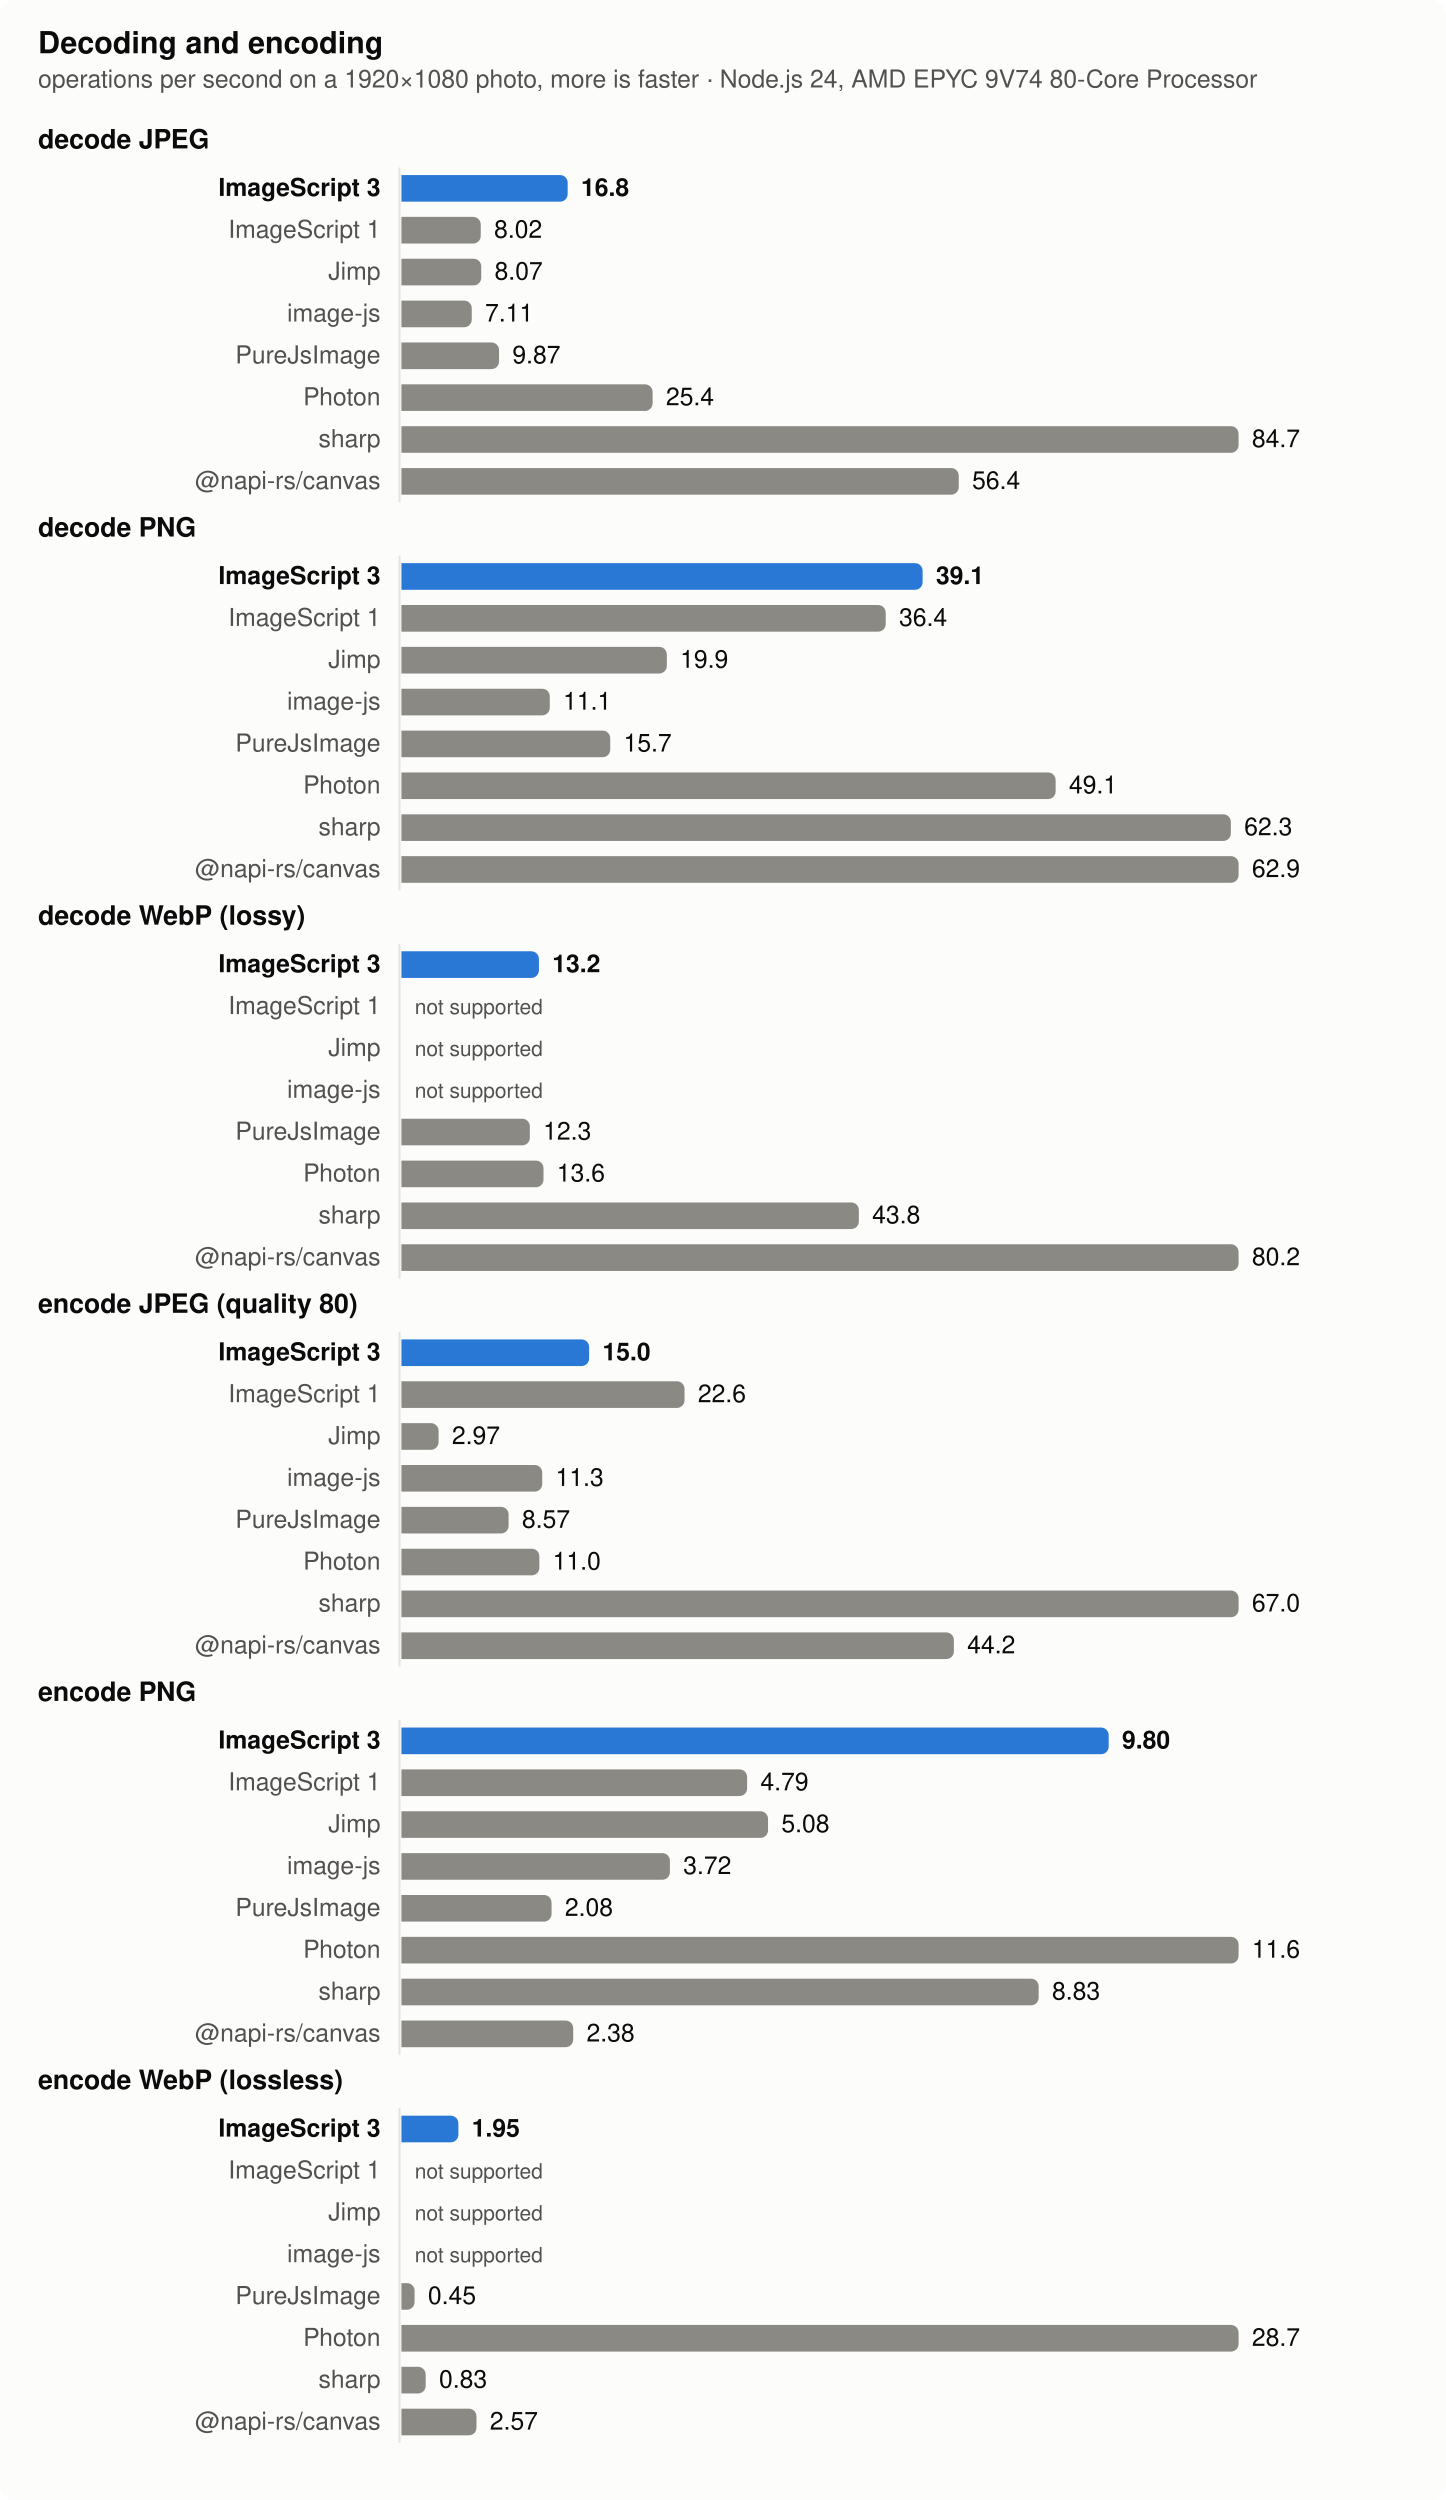
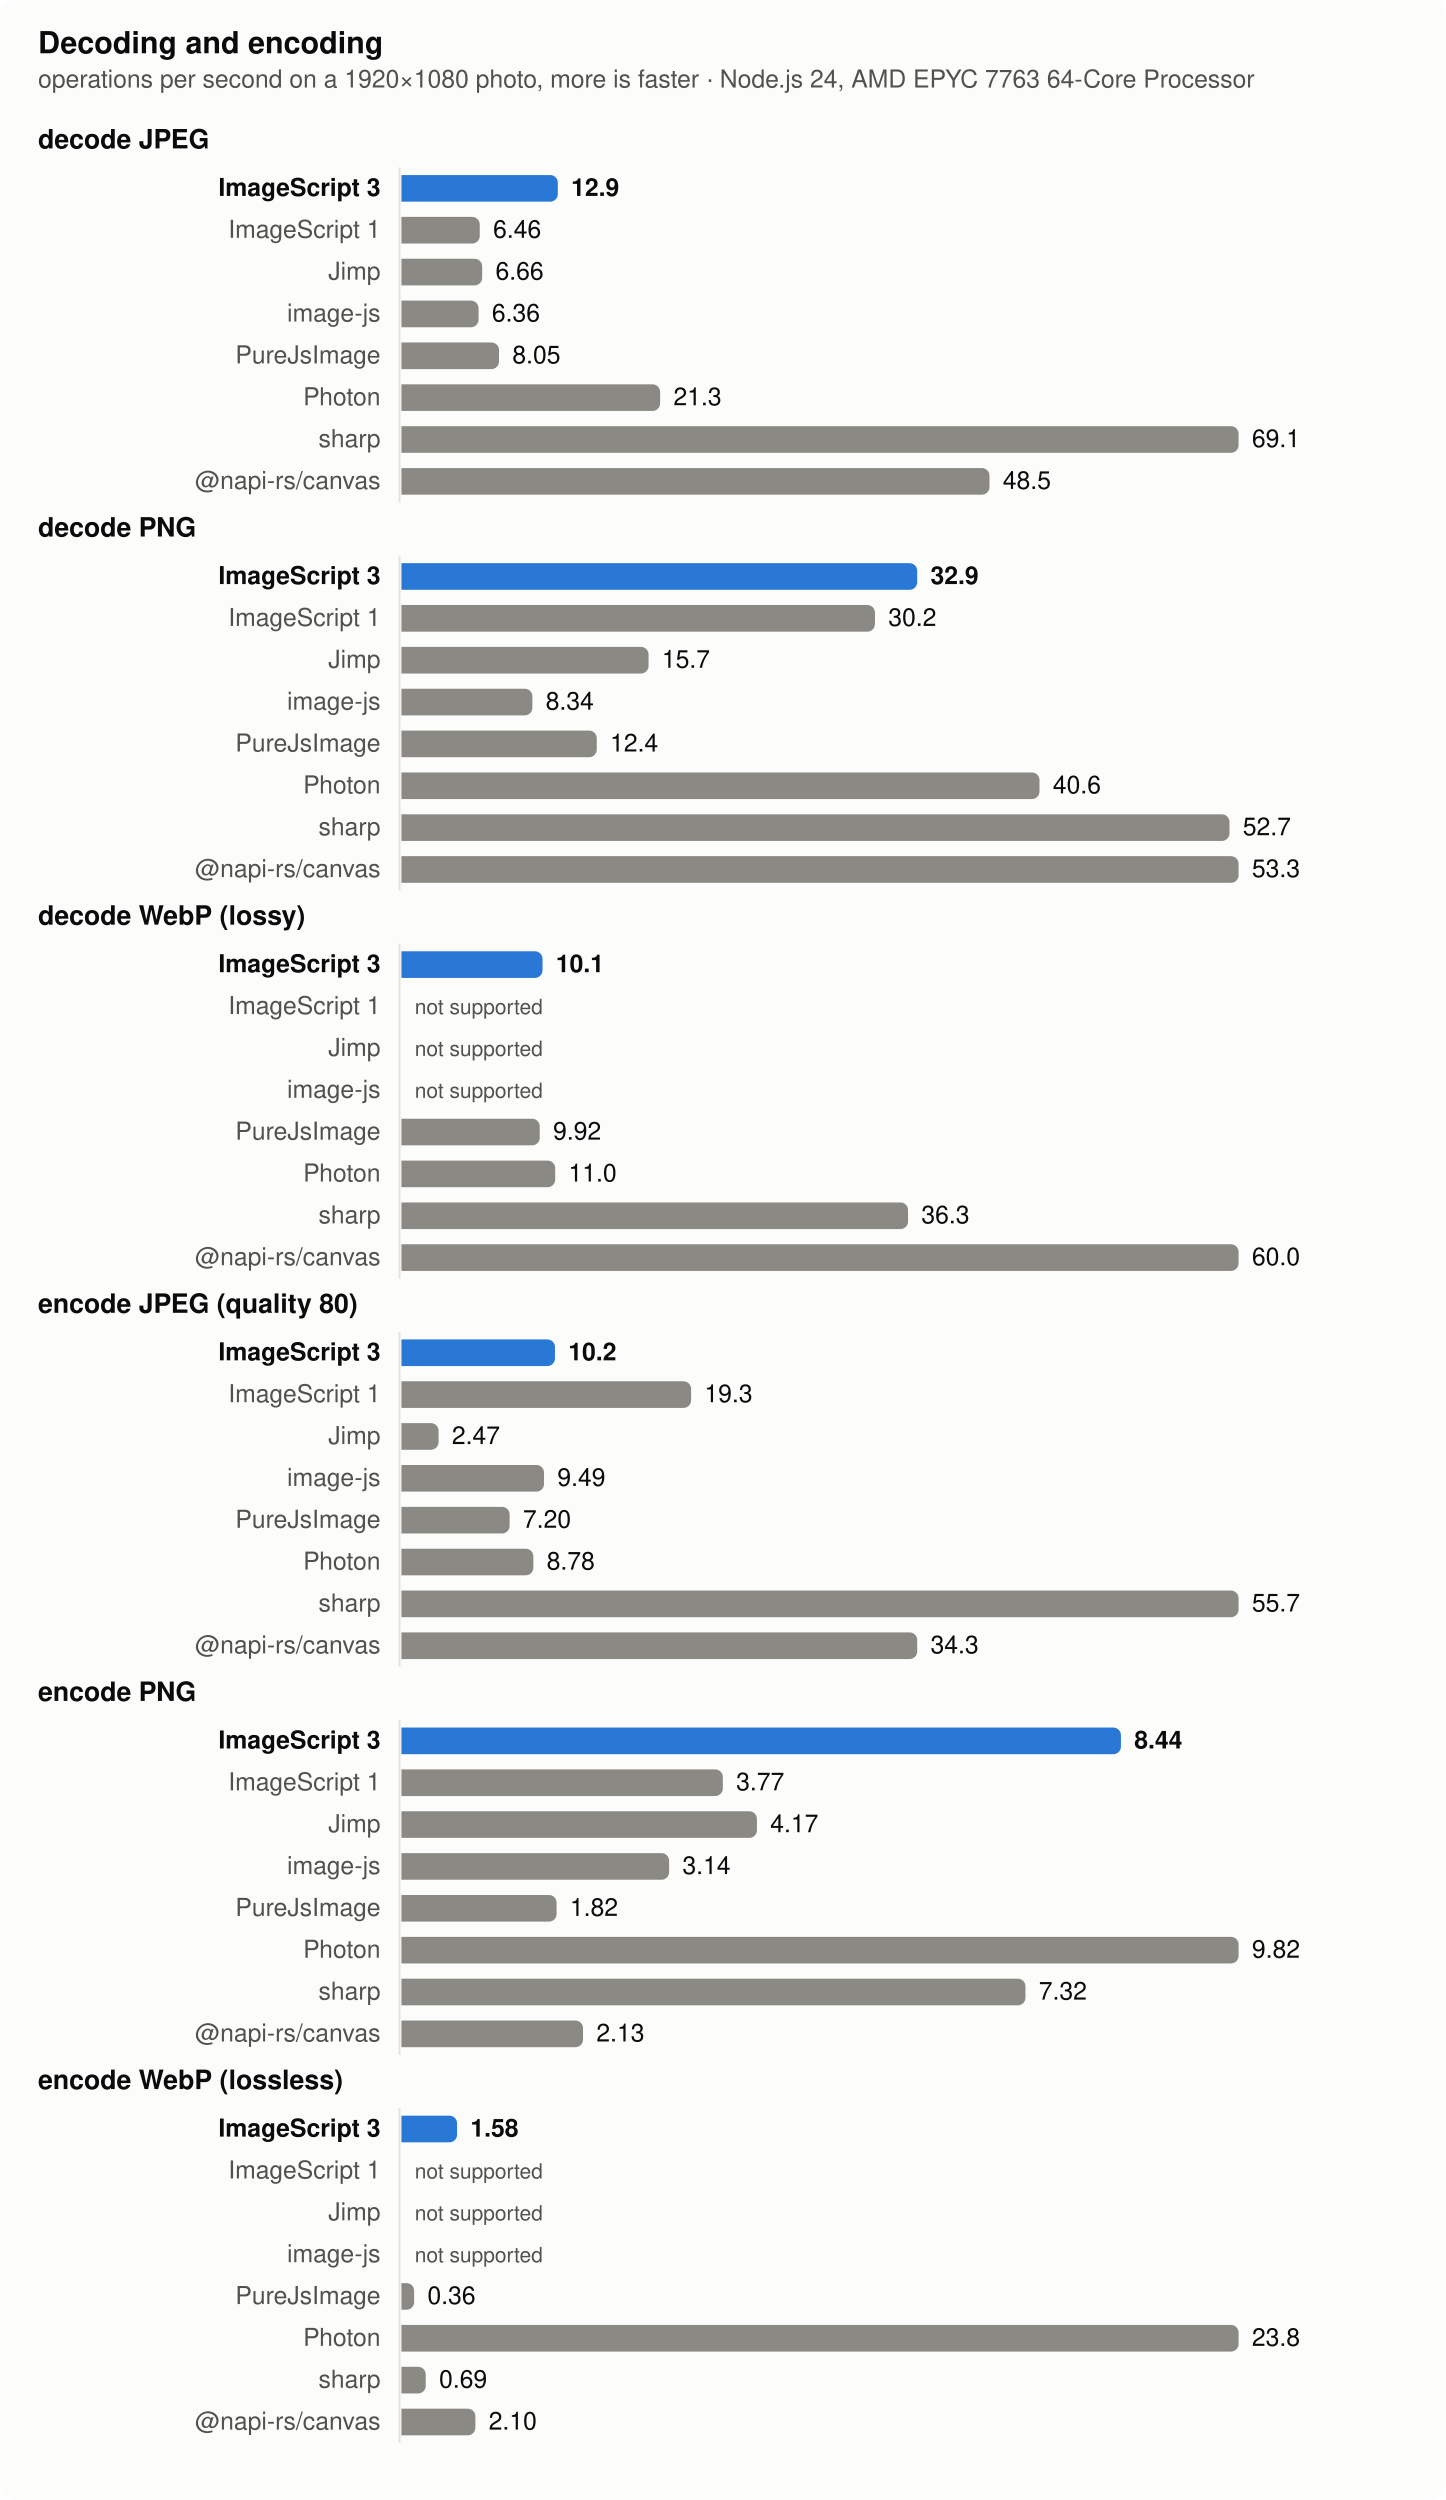
<svg xmlns="http://www.w3.org/2000/svg" width="760" height="1314" viewBox="0 0 760 1314" role="img" aria-label="Decoding and encoding">
  <style>
  .surface { fill: #fcfcfb } .text { fill: #0b0b0b } .muted { fill: #52514e } .grid { stroke: #e4e3df }
  .bar { fill: #8a8983 } .bar.highlight { fill: #2a78d6 }
  @media (prefers-color-scheme: dark) {
    .surface { fill: #1a1a19 } .text { fill: #f0efec } .muted { fill: #c3c2b7 } .grid { stroke: #383835 }
    .bar { fill: #6d6c66 } .bar.highlight { fill: #3987e5 }
  }
  text { font: 13px -apple-system, BlinkMacSystemFont, 'Segoe UI', Helvetica, Arial, sans-serif }
  .title { font-weight: 600; font-size: 14px } .bold { font-weight: 600 } .small { font-size: 11px }</style>
  <rect class="surface" width="760" height="1314" rx="8" />
  <text class="text title" x="20" y="28" style="font-size:16px">Decoding and encoding</text>
-   <text class="muted" x="20" y="46">operations per second on a 1920×1080 photo, more is faster · Node.js 24, AMD EPYC 9V74 80-Core Processor</text>
+   <text class="muted" x="20" y="46">operations per second on a 1920×1080 photo, more is faster · Node.js 24, AMD EPYC 7763 64-Core Processor</text>
  <text class="text title" x="20" y="78">decode JPEG</text>
  <line class="grid" x1="210" x2="210" y1="88" y2="264" stroke-width="1" />
  <text class="text bold" x="200" y="103" text-anchor="end">ImageScript 3</text>
-   <path class="bar highlight" d="M211,92h83.366a4,4 0 0 1 4,4v6a4,4 0 0 1 -4,4h-83.366z" />
-   <text class="text bold" x="305.366" y="103">16.8</text>
+   <path class="bar highlight" d="M211,92h78.189a4,4 0 0 1 4,4v6a4,4 0 0 1 -4,4h-78.189z" />
+   <text class="text bold" x="300.189" y="103">12.9</text>
  <text class="muted" x="200" y="125" text-anchor="end">ImageScript 1</text>
-   <path class="bar" d="M211,114h37.682a4,4 0 0 1 4,4v6a4,4 0 0 1 -4,4h-37.682z" />
-   <text class="text" x="259.682" y="125">8.02</text>
+   <path class="bar" d="M211,114h37.158a4,4 0 0 1 4,4v6a4,4 0 0 1 -4,4h-37.158z" />
+   <text class="text" x="259.158" y="125">6.46</text>
  <text class="muted" x="200" y="147" text-anchor="end">Jimp</text>
-   <path class="bar" d="M211,136h37.942a4,4 0 0 1 4,4v6a4,4 0 0 1 -4,4h-37.942z" />
-   <text class="text" x="259.942" y="147">8.07</text>
+   <path class="bar" d="M211,136h38.433a4,4 0 0 1 4,4v6a4,4 0 0 1 -4,4h-38.433z" />
+   <text class="text" x="260.433" y="147">6.66</text>
  <text class="muted" x="200" y="169" text-anchor="end">image-js</text>
-   <path class="bar" d="M211,158h32.953a4,4 0 0 1 4,4v6a4,4 0 0 1 -4,4h-32.953z" />
-   <text class="text" x="254.953" y="169">7.11</text>
+   <path class="bar" d="M211,158h36.521a4,4 0 0 1 4,4v6a4,4 0 0 1 -4,4h-36.521z" />
+   <text class="text" x="258.521" y="169">6.36</text>
  <text class="muted" x="200" y="191" text-anchor="end">PureJsImage</text>
-   <path class="bar" d="M211,180h47.297a4,4 0 0 1 4,4v6a4,4 0 0 1 -4,4h-47.297z" />
-   <text class="text" x="269.297" y="191">9.87</text>
+   <path class="bar" d="M211,180h47.289a4,4 0 0 1 4,4v6a4,4 0 0 1 -4,4h-47.289z" />
+   <text class="text" x="269.289" y="191">8.05</text>
  <text class="muted" x="200" y="213" text-anchor="end">Photon</text>
-   <path class="bar" d="M211,202h128.01a4,4 0 0 1 4,4v6a4,4 0 0 1 -4,4h-128.01z" />
-   <text class="text" x="350.01" y="213">25.4</text>
+   <path class="bar" d="M211,202h131.963a4,4 0 0 1 4,4v6a4,4 0 0 1 -4,4h-131.963z" />
+   <text class="text" x="353.963" y="213">21.3</text>
  <text class="muted" x="200" y="235" text-anchor="end">sharp</text>
  <path class="bar" d="M211,224h436a4,4 0 0 1 4,4v6a4,4 0 0 1 -4,4h-436z" />
-   <text class="text" x="658" y="235">84.7</text>
+   <text class="text" x="658" y="235">69.1</text>
  <text class="muted" x="200" y="257" text-anchor="end">@napi-rs/canvas</text>
-   <path class="bar" d="M211,246h288.918a4,4 0 0 1 4,4v6a4,4 0 0 1 -4,4h-288.918z" />
-   <text class="text" x="510.918" y="257">56.4</text>
+   <path class="bar" d="M211,246h305.07a4,4 0 0 1 4,4v6a4,4 0 0 1 -4,4h-305.07z" />
+   <text class="text" x="527.07" y="257">48.5</text>
  <text class="text title" x="20" y="282">decode PNG</text>
  <line class="grid" x1="210" x2="210" y1="292" y2="468" stroke-width="1" />
  <text class="text bold" x="200" y="307" text-anchor="end">ImageScript 3</text>
-   <path class="bar highlight" d="M211,296h269.924a4,4 0 0 1 4,4v6a4,4 0 0 1 -4,4h-269.924z" />
-   <text class="text bold" x="491.924" y="307">39.1</text>
+   <path class="bar highlight" d="M211,296h267.08a4,4 0 0 1 4,4v6a4,4 0 0 1 -4,4h-267.08z" />
+   <text class="text bold" x="489.08" y="307">32.9</text>
  <text class="muted" x="200" y="329" text-anchor="end">ImageScript 1</text>
-   <path class="bar" d="M211,318h250.538a4,4 0 0 1 4,4v6a4,4 0 0 1 -4,4h-250.538z" />
-   <text class="text" x="472.538" y="329">36.4</text>
+   <path class="bar" d="M211,318h244.882a4,4 0 0 1 4,4v6a4,4 0 0 1 -4,4h-244.882z" />
+   <text class="text" x="466.882" y="329">30.2</text>
  <text class="muted" x="200" y="351" text-anchor="end">Jimp</text>
-   <path class="bar" d="M211,340h135.481a4,4 0 0 1 4,4v6a4,4 0 0 1 -4,4h-135.481z" />
-   <text class="text" x="357.481" y="351">19.9</text>
+   <path class="bar" d="M211,340h125.887a4,4 0 0 1 4,4v6a4,4 0 0 1 -4,4h-125.887z" />
+   <text class="text" x="347.887" y="351">15.7</text>
  <text class="muted" x="200" y="373" text-anchor="end">image-js</text>
-   <path class="bar" d="M211,362h73.964a4,4 0 0 1 4,4v6a4,4 0 0 1 -4,4h-73.964z" />
-   <text class="text" x="295.964" y="373">11.1</text>
+   <path class="bar" d="M211,362h64.822a4,4 0 0 1 4,4v6a4,4 0 0 1 -4,4h-64.822z" />
+   <text class="text" x="286.822" y="373">8.34</text>
  <text class="muted" x="200" y="395" text-anchor="end">PureJsImage</text>
-   <path class="bar" d="M211,384h105.738a4,4 0 0 1 4,4v6a4,4 0 0 1 -4,4h-105.738z" />
-   <text class="text" x="327.738" y="395">15.7</text>
+   <path class="bar" d="M211,384h98.656a4,4 0 0 1 4,4v6a4,4 0 0 1 -4,4h-98.656z" />
+   <text class="text" x="320.656" y="395">12.4</text>
  <text class="muted" x="200" y="417" text-anchor="end">Photon</text>
-   <path class="bar" d="M211,406h339.84a4,4 0 0 1 4,4v6a4,4 0 0 1 -4,4h-339.84z" />
-   <text class="text" x="561.84" y="417">49.1</text>
+   <path class="bar" d="M211,406h331.364a4,4 0 0 1 4,4v6a4,4 0 0 1 -4,4h-331.364z" />
+   <text class="text" x="553.364" y="417">40.6</text>
  <text class="muted" x="200" y="439" text-anchor="end">sharp</text>
-   <path class="bar" d="M211,428h431.941a4,4 0 0 1 4,4v6a4,4 0 0 1 -4,4h-431.941z" />
-   <text class="text" x="653.941" y="439">62.3</text>
+   <path class="bar" d="M211,428h431.214a4,4 0 0 1 4,4v6a4,4 0 0 1 -4,4h-431.214z" />
+   <text class="text" x="653.214" y="439">52.7</text>
  <text class="muted" x="200" y="461" text-anchor="end">@napi-rs/canvas</text>
  <path class="bar" d="M211,450h436a4,4 0 0 1 4,4v6a4,4 0 0 1 -4,4h-436z" />
-   <text class="text" x="658" y="461">62.9</text>
+   <text class="text" x="658" y="461">53.3</text>
  <text class="text title" x="20" y="486">decode WebP (lossy)</text>
  <line class="grid" x1="210" x2="210" y1="496" y2="672" stroke-width="1" />
  <text class="text bold" x="200" y="511" text-anchor="end">ImageScript 3</text>
-   <path class="bar highlight" d="M211,500h68.254a4,4 0 0 1 4,4v6a4,4 0 0 1 -4,4h-68.254z" />
-   <text class="text bold" x="290.254" y="511">13.2</text>
+   <path class="bar highlight" d="M211,500h70.152a4,4 0 0 1 4,4v6a4,4 0 0 1 -4,4h-70.152z" />
+   <text class="text bold" x="292.152" y="511">10.1</text>
  <text class="muted" x="200" y="533" text-anchor="end">ImageScript 1</text>
  <text class="muted small" x="218" y="533">not supported</text>
  <text class="muted" x="200" y="555" text-anchor="end">Jimp</text>
  <text class="muted small" x="218" y="555">not supported</text>
  <text class="muted" x="200" y="577" text-anchor="end">image-js</text>
  <text class="muted small" x="218" y="577">not supported</text>
  <text class="muted" x="200" y="599" text-anchor="end">PureJsImage</text>
-   <path class="bar" d="M211,588h63.481a4,4 0 0 1 4,4v6a4,4 0 0 1 -4,4h-63.481z" />
-   <text class="text" x="285.481" y="599">12.3</text>
+   <path class="bar" d="M211,588h68.686a4,4 0 0 1 4,4v6a4,4 0 0 1 -4,4h-68.686z" />
+   <text class="text" x="290.686" y="599">9.92</text>
  <text class="muted" x="200" y="621" text-anchor="end">Photon</text>
-   <path class="bar" d="M211,610h70.668a4,4 0 0 1 4,4v6a4,4 0 0 1 -4,4h-70.668z" />
-   <text class="text" x="292.668" y="621">13.6</text>
+   <path class="bar" d="M211,610h76.819a4,4 0 0 1 4,4v6a4,4 0 0 1 -4,4h-76.819z" />
+   <text class="text" x="298.819" y="621">11.0</text>
  <text class="muted" x="200" y="643" text-anchor="end">sharp</text>
-   <path class="bar" d="M211,632h236.409a4,4 0 0 1 4,4v6a4,4 0 0 1 -4,4h-236.409z" />
-   <text class="text" x="458.409" y="643">43.8</text>
+   <path class="bar" d="M211,632h262.271a4,4 0 0 1 4,4v6a4,4 0 0 1 -4,4h-262.271z" />
+   <text class="text" x="484.271" y="643">36.3</text>
  <text class="muted" x="200" y="665" text-anchor="end">@napi-rs/canvas</text>
  <path class="bar" d="M211,654h436a4,4 0 0 1 4,4v6a4,4 0 0 1 -4,4h-436z" />
-   <text class="text" x="658" y="665">80.2</text>
+   <text class="text" x="658" y="665">60.0</text>
  <text class="text title" x="20" y="690">encode JPEG (quality 80)</text>
  <line class="grid" x1="210" x2="210" y1="700" y2="876" stroke-width="1" />
  <text class="text bold" x="200" y="715" text-anchor="end">ImageScript 3</text>
-   <path class="bar highlight" d="M211,704h94.647a4,4 0 0 1 4,4v6a4,4 0 0 1 -4,4h-94.647z" />
-   <text class="text bold" x="316.647" y="715">15.0</text>
+   <path class="bar highlight" d="M211,704h76.704a4,4 0 0 1 4,4v6a4,4 0 0 1 -4,4h-76.704z" />
+   <text class="text bold" x="298.704" y="715">10.2</text>
  <text class="muted" x="200" y="737" text-anchor="end">ImageScript 1</text>
-   <path class="bar" d="M211,726h144.792a4,4 0 0 1 4,4v6a4,4 0 0 1 -4,4h-144.792z" />
-   <text class="text" x="366.792" y="737">22.6</text>
+   <path class="bar" d="M211,726h148.247a4,4 0 0 1 4,4v6a4,4 0 0 1 -4,4h-148.247z" />
+   <text class="text" x="370.247" y="737">19.3</text>
  <text class="muted" x="200" y="759" text-anchor="end">Jimp</text>
-   <path class="bar" d="M211,748h15.519a4,4 0 0 1 4,4v6a4,4 0 0 1 -4,4h-15.519z" />
-   <text class="text" x="237.519" y="759">2.97</text>
+   <path class="bar" d="M211,748h15.505a4,4 0 0 1 4,4v6a4,4 0 0 1 -4,4h-15.505z" />
+   <text class="text" x="237.505" y="759">2.47</text>
  <text class="muted" x="200" y="781" text-anchor="end">image-js</text>
-   <path class="bar" d="M211,770h70.001a4,4 0 0 1 4,4v6a4,4 0 0 1 -4,4h-70.001z" />
-   <text class="text" x="292.001" y="781">11.3</text>
+   <path class="bar" d="M211,770h70.939a4,4 0 0 1 4,4v6a4,4 0 0 1 -4,4h-70.939z" />
+   <text class="text" x="292.939" y="781">9.49</text>
  <text class="muted" x="200" y="803" text-anchor="end">PureJsImage</text>
-   <path class="bar" d="M211,792h52.323a4,4 0 0 1 4,4v6a4,4 0 0 1 -4,4h-52.323z" />
-   <text class="text" x="274.323" y="803">8.57</text>
+   <path class="bar" d="M211,792h52.856a4,4 0 0 1 4,4v6a4,4 0 0 1 -4,4h-52.856z" />
+   <text class="text" x="274.856" y="803">7.20</text>
  <text class="muted" x="200" y="825" text-anchor="end">Photon</text>
-   <path class="bar" d="M211,814h68.49a4,4 0 0 1 4,4v6a4,4 0 0 1 -4,4h-68.49z" />
-   <text class="text" x="290.49" y="825">11.0</text>
+   <path class="bar" d="M211,814h65.332a4,4 0 0 1 4,4v6a4,4 0 0 1 -4,4h-65.332z" />
+   <text class="text" x="287.332" y="825">8.78</text>
  <text class="muted" x="200" y="847" text-anchor="end">sharp</text>
  <path class="bar" d="M211,836h436a4,4 0 0 1 4,4v6a4,4 0 0 1 -4,4h-436z" />
-   <text class="text" x="658" y="847">67.0</text>
+   <text class="text" x="658" y="847">55.7</text>
  <text class="muted" x="200" y="869" text-anchor="end">@napi-rs/canvas</text>
-   <path class="bar" d="M211,858h286.354a4,4 0 0 1 4,4v6a4,4 0 0 1 -4,4h-286.354z" />
-   <text class="text" x="508.354" y="869">44.2</text>
+   <path class="bar" d="M211,858h267.091a4,4 0 0 1 4,4v6a4,4 0 0 1 -4,4h-267.091z" />
+   <text class="text" x="489.091" y="869">34.3</text>
  <text class="text title" x="20" y="894">encode PNG</text>
  <line class="grid" x1="210" x2="210" y1="904" y2="1080" stroke-width="1" />
  <text class="text bold" x="200" y="919" text-anchor="end">ImageScript 3</text>
-   <path class="bar highlight" d="M211,908h367.724a4,4 0 0 1 4,4v6a4,4 0 0 1 -4,4h-367.724z" />
-   <text class="text bold" x="589.724" y="919">9.80</text>
+   <path class="bar highlight" d="M211,908h374.167a4,4 0 0 1 4,4v6a4,4 0 0 1 -4,4h-374.167z" />
+   <text class="text bold" x="596.167" y="919">8.44</text>
  <text class="muted" x="200" y="941" text-anchor="end">ImageScript 1</text>
-   <path class="bar" d="M211,930h177.69a4,4 0 0 1 4,4v6a4,4 0 0 1 -4,4h-177.69z" />
-   <text class="text" x="399.69" y="941">4.79</text>
+   <path class="bar" d="M211,930h164.921a4,4 0 0 1 4,4v6a4,4 0 0 1 -4,4h-164.921z" />
+   <text class="text" x="386.921" y="941">3.77</text>
  <text class="muted" x="200" y="963" text-anchor="end">Jimp</text>
-   <path class="bar" d="M211,952h188.69a4,4 0 0 1 4,4v6a4,4 0 0 1 -4,4h-188.69z" />
-   <text class="text" x="410.69" y="963">5.08</text>
+   <path class="bar" d="M211,952h182.843a4,4 0 0 1 4,4v6a4,4 0 0 1 -4,4h-182.843z" />
+   <text class="text" x="404.843" y="963">4.17</text>
  <text class="muted" x="200" y="985" text-anchor="end">image-js</text>
-   <path class="bar" d="M211,974h137.103a4,4 0 0 1 4,4v6a4,4 0 0 1 -4,4h-137.103z" />
-   <text class="text" x="359.103" y="985">3.72</text>
+   <path class="bar" d="M211,974h136.692a4,4 0 0 1 4,4v6a4,4 0 0 1 -4,4h-136.692z" />
+   <text class="text" x="358.692" y="985">3.14</text>
  <text class="muted" x="200" y="1007" text-anchor="end">PureJsImage</text>
-   <path class="bar" d="M211,996h74.897a4,4 0 0 1 4,4v6a4,4 0 0 1 -4,4h-74.897z" />
-   <text class="text" x="296.897" y="1007">2.08</text>
+   <path class="bar" d="M211,996h77.548a4,4 0 0 1 4,4v6a4,4 0 0 1 -4,4h-77.548z" />
+   <text class="text" x="299.548" y="1007">1.82</text>
  <text class="muted" x="200" y="1029" text-anchor="end">Photon</text>
  <path class="bar" d="M211,1018h436a4,4 0 0 1 4,4v6a4,4 0 0 1 -4,4h-436z" />
-   <text class="text" x="658" y="1029">11.6</text>
+   <text class="text" x="658" y="1029">9.82</text>
  <text class="muted" x="200" y="1051" text-anchor="end">sharp</text>
-   <path class="bar" d="M211,1040h330.931a4,4 0 0 1 4,4v6a4,4 0 0 1 -4,4h-330.931z" />
-   <text class="text" x="552.931" y="1051">8.83</text>
+   <path class="bar" d="M211,1040h323.984a4,4 0 0 1 4,4v6a4,4 0 0 1 -4,4h-323.984z" />
+   <text class="text" x="545.984" y="1051">7.32</text>
  <text class="muted" x="200" y="1073" text-anchor="end">@napi-rs/canvas</text>
-   <path class="bar" d="M211,1062h86.276a4,4 0 0 1 4,4v6a4,4 0 0 1 -4,4h-86.276z" />
-   <text class="text" x="308.276" y="1073">2.38</text>
+   <path class="bar" d="M211,1062h91.438a4,4 0 0 1 4,4v6a4,4 0 0 1 -4,4h-91.438z" />
+   <text class="text" x="313.438" y="1073">2.13</text>
  <text class="text title" x="20" y="1098">encode WebP (lossless)</text>
  <line class="grid" x1="210" x2="210" y1="1108" y2="1284" stroke-width="1" />
  <text class="text bold" x="200" y="1123" text-anchor="end">ImageScript 3</text>
-   <path class="bar highlight" d="M211,1112h25.927a4,4 0 0 1 4,4v6a4,4 0 0 1 -4,4h-25.927z" />
-   <text class="text bold" x="247.927" y="1123">1.95</text>
+   <path class="bar highlight" d="M211,1112h25.235a4,4 0 0 1 4,4v6a4,4 0 0 1 -4,4h-25.235z" />
+   <text class="text bold" x="247.235" y="1123">1.58</text>
  <text class="muted" x="200" y="1145" text-anchor="end">ImageScript 1</text>
  <text class="muted small" x="218" y="1145">not supported</text>
  <text class="muted" x="200" y="1167" text-anchor="end">Jimp</text>
  <text class="muted small" x="218" y="1167">not supported</text>
  <text class="muted" x="200" y="1189" text-anchor="end">image-js</text>
  <text class="muted small" x="218" y="1189">not supported</text>
  <text class="muted" x="200" y="1211" text-anchor="end">PureJsImage</text>
-   <path class="bar" d="M211,1200h2.906a4,4 0 0 1 4,4v6a4,4 0 0 1 -4,4h-2.906z" />
-   <text class="text" x="224.906" y="1211">0.45</text>
+   <path class="bar" d="M211,1200h2.661a4,4 0 0 1 4,4v6a4,4 0 0 1 -4,4h-2.661z" />
+   <text class="text" x="224.661" y="1211">0.36</text>
  <text class="muted" x="200" y="1233" text-anchor="end">Photon</text>
  <path class="bar" d="M211,1222h436a4,4 0 0 1 4,4v6a4,4 0 0 1 -4,4h-436z" />
-   <text class="text" x="658" y="1233">28.7</text>
+   <text class="text" x="658" y="1233">23.8</text>
  <text class="muted" x="200" y="1255" text-anchor="end">sharp</text>
-   <path class="bar" d="M211,1244h8.738a4,4 0 0 1 4,4v6a4,4 0 0 1 -4,4h-8.738z" />
-   <text class="text" x="230.738" y="1255">0.83</text>
+   <path class="bar" d="M211,1244h8.767a4,4 0 0 1 4,4v6a4,4 0 0 1 -4,4h-8.767z" />
+   <text class="text" x="230.767" y="1255">0.69</text>
  <text class="muted" x="200" y="1277" text-anchor="end">@napi-rs/canvas</text>
-   <path class="bar" d="M211,1266h35.442a4,4 0 0 1 4,4v6a4,4 0 0 1 -4,4h-35.442z" />
-   <text class="text" x="257.442" y="1277">2.57</text>
+   <path class="bar" d="M211,1266h34.856a4,4 0 0 1 4,4v6a4,4 0 0 1 -4,4h-34.856z" />
+   <text class="text" x="256.856" y="1277">2.10</text>
</svg>
